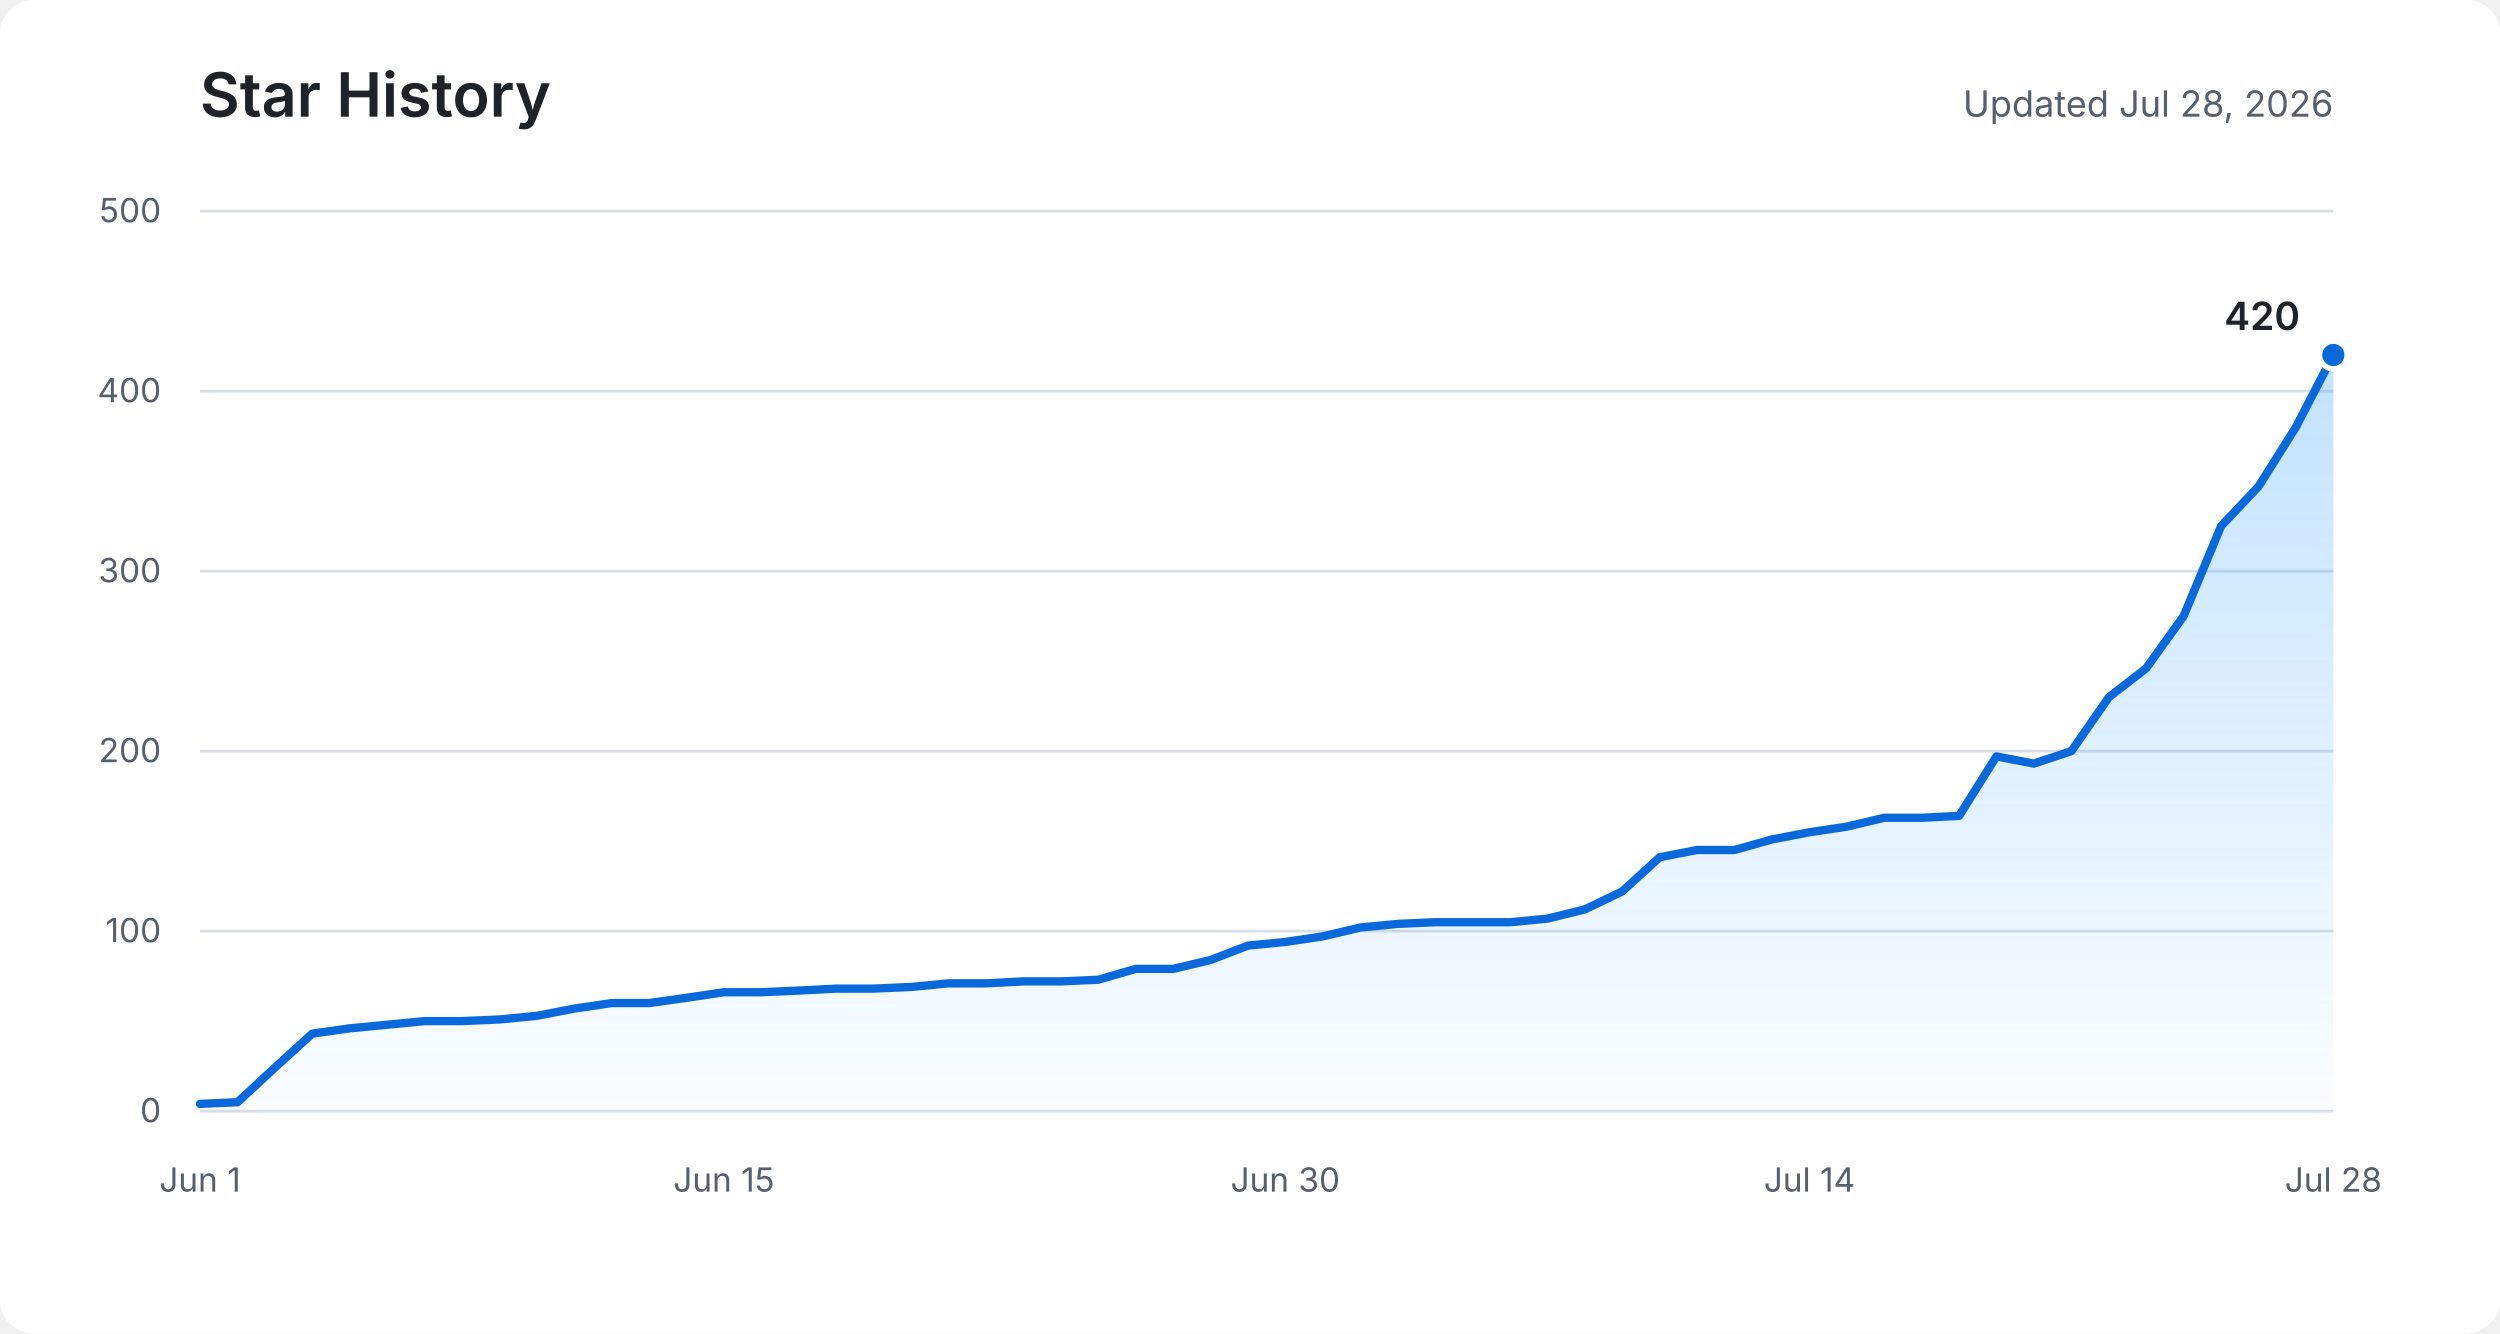
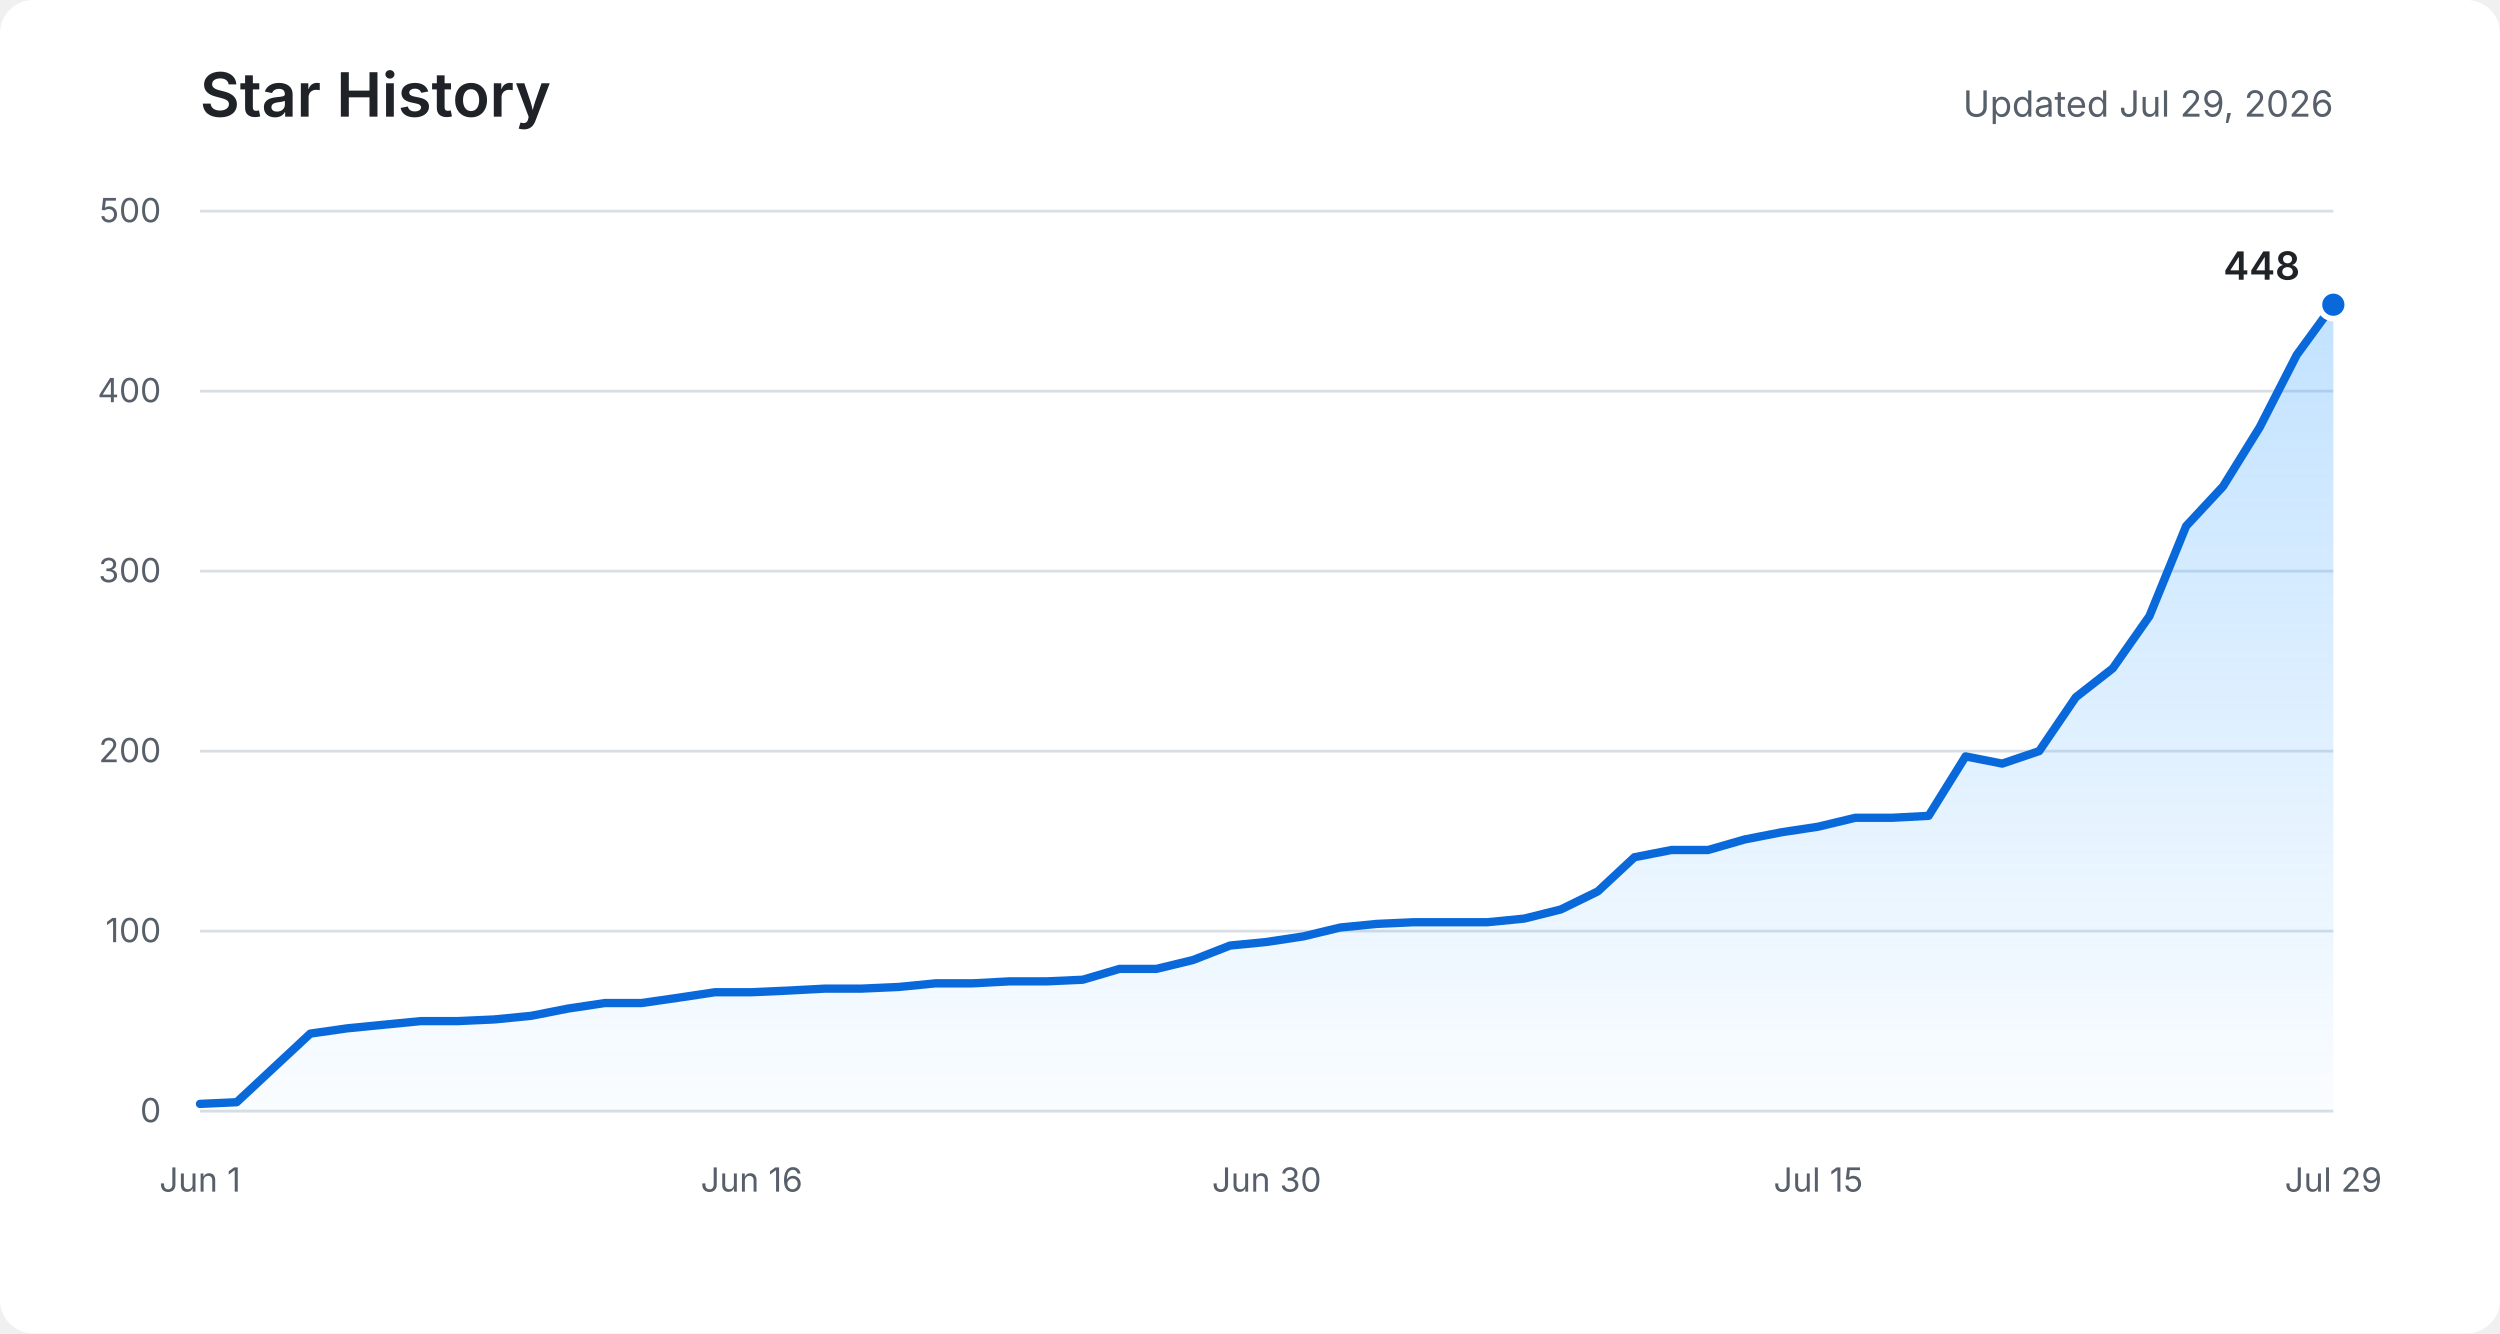
<svg xmlns="http://www.w3.org/2000/svg" role="img" aria-labelledby="title description" viewBox="0 0 900 480">
  <defs>
    <linearGradient id="area" x1="0" y1="0" x2="0" y2="1">
      <stop offset="0%" stop-color="#54aeff" stop-opacity="0.36" />
      <stop offset="100%" stop-color="#54aeff" stop-opacity="0.03" />
    </linearGradient>
  </defs>
  <rect fill="#ffffff" width="900" height="480" rx="12" />
  <text fill="#1f2328" x="72" y="42" font-family="-apple-system, BlinkMacSystemFont, Segoe UI, sans-serif" font-size="22" font-weight="600">Star History</text>
-   <text fill="#57606a" x="840" y="42" text-anchor="end" font-family="-apple-system, BlinkMacSystemFont, Segoe UI, sans-serif" font-size="13">Updated Jul 28, 2026</text>
+   <text fill="#57606a" x="840" y="42" text-anchor="end" font-family="-apple-system, BlinkMacSystemFont, Segoe UI, sans-serif" font-size="13">Updated Jul 29, 2026</text>
  <g fill="none" stroke="#d8dee4" stroke-width="1">
    <path d="M72 400H840" />
    <path d="M72 335.2H840" />
    <path d="M72 270.4H840" />
    <path d="M72 205.6H840" />
    <path d="M72 140.8H840" />
    <path d="M72 76H840" />
  </g>
  <g fill="#57606a" font-family="-apple-system, BlinkMacSystemFont, Segoe UI, sans-serif" font-size="12">
    <text x="58" y="404" text-anchor="end">0</text>
    <text x="58" y="339.2" text-anchor="end">100</text>
    <text x="58" y="274.4" text-anchor="end">200</text>
    <text x="58" y="209.6" text-anchor="end">300</text>
    <text x="58" y="144.8" text-anchor="end">400</text>
    <text x="58" y="80" text-anchor="end">500</text>
    <text x="72" y="429" text-anchor="middle">Jun 1</text>
-     <text x="260.6" y="429" text-anchor="middle">Jun 15</text>
-     <text x="462.7" y="429" text-anchor="middle">Jun 30</text>
-     <text x="651.4" y="429" text-anchor="middle">Jul 14</text>
-     <text x="840" y="429" text-anchor="middle">Jul 28</text>
+     <text x="270.6" y="429" text-anchor="middle">Jun 16</text>
+     <text x="456" y="429" text-anchor="middle">Jun 30</text>
+     <text x="654.6" y="429" text-anchor="middle">Jul 15</text>
+     <text x="840" y="429" text-anchor="middle">Jul 29</text>
  </g>
-   <path fill="url(#area)" d="M72,397.4 L85.5,396.8 L98.9,384.4 L112.4,372.1 L125.9,370.2 L139.4,368.9 L152.8,367.6 L166.3,367.6 L179.8,367 L193.3,365.7 L206.7,363.1 L220.2,361.1 L233.7,361.1 L247.2,359.2 L260.6,357.2 L274.1,357.2 L287.6,356.6 L301.1,355.9 L314.5,355.9 L328,355.3 L341.5,354 L354.9,354 L368.4,353.3 L381.9,353.3 L395.4,352.7 L408.8,348.8 L422.3,348.8 L435.8,345.6 L449.3,340.4 L462.7,339.1 L476.2,337.1 L489.7,333.9 L503.2,332.6 L516.6,332 L530.1,332 L543.6,332 L557.1,330.7 L570.5,327.4 L584,320.9 L597.5,308.6 L610.9,306 L624.4,306 L637.9,302.2 L651.4,299.6 L664.8,297.6 L678.3,294.4 L691.8,294.4 L705.3,293.7 L718.7,272.3 L732.2,274.9 L745.7,270.4 L759.2,251 L772.6,240.6 L786.1,221.8 L799.6,189.4 L813.1,175.1 L826.5,153.8 L840,127.8 L840,400 L72,400 Z" />
-   <polyline fill="none" stroke="#0969da" stroke-width="3" stroke-linecap="round" stroke-linejoin="round" points="72,397.4 85.5,396.8 98.9,384.4 112.4,372.1 125.9,370.2 139.4,368.9 152.8,367.6 166.3,367.6 179.8,367 193.3,365.7 206.7,363.1 220.2,361.1 233.7,361.1 247.2,359.2 260.6,357.2 274.1,357.2 287.6,356.6 301.1,355.9 314.5,355.9 328,355.3 341.5,354 354.9,354 368.4,353.3 381.9,353.3 395.4,352.7 408.8,348.8 422.3,348.8 435.8,345.6 449.3,340.4 462.7,339.1 476.2,337.1 489.7,333.9 503.2,332.6 516.6,332 530.1,332 543.6,332 557.1,330.7 570.5,327.4 584,320.9 597.5,308.6 610.9,306 624.4,306 637.9,302.2 651.4,299.6 664.8,297.6 678.3,294.4 691.8,294.4 705.3,293.7 718.7,272.3 732.2,274.9 745.7,270.4 759.2,251 772.6,240.6 786.1,221.8 799.6,189.4 813.1,175.1 826.5,153.8 840,127.8" />
-   <circle fill="#0969da" stroke="#ffffff" cx="840" cy="127.8" r="5" stroke-width="2" />
-   <text fill="#1f2328" x="828" y="118.8" text-anchor="end" font-family="-apple-system, BlinkMacSystemFont, Segoe UI, sans-serif" font-size="14" font-weight="600">420</text>
+   <path fill="url(#area)" d="M72,397.4 L85.2,396.8 L98.5,384.4 L111.7,372.1 L125,370.2 L138.2,368.9 L151.4,367.6 L164.7,367.6 L177.9,367 L191.2,365.7 L204.4,363.1 L217.7,361.1 L230.9,361.1 L244.1,359.2 L257.4,357.2 L270.6,357.2 L283.9,356.6 L297.1,355.9 L310.3,355.9 L323.6,355.3 L336.8,354 L350.1,354 L363.3,353.3 L376.6,353.3 L389.8,352.7 L403,348.8 L416.3,348.8 L429.5,345.6 L442.8,340.4 L456,339.1 L469.2,337.1 L482.5,333.9 L495.7,332.6 L509,332 L522.2,332 L535.4,332 L548.7,330.7 L561.9,327.4 L575.2,320.9 L588.4,308.6 L601.7,306 L614.9,306 L628.1,302.2 L641.4,299.6 L654.6,297.6 L667.9,294.4 L681.1,294.4 L694.3,293.7 L707.6,272.3 L720.8,274.9 L734.1,270.4 L747.3,251 L760.6,240.6 L773.8,221.8 L787,189.4 L800.3,175.1 L813.5,153.8 L826.8,127.8 L840,109.7 L840,400 L72,400 Z" />
+   <polyline fill="none" stroke="#0969da" stroke-width="3" stroke-linecap="round" stroke-linejoin="round" points="72,397.4 85.2,396.8 98.5,384.4 111.7,372.1 125,370.2 138.2,368.9 151.4,367.6 164.7,367.6 177.9,367 191.2,365.7 204.4,363.1 217.7,361.1 230.9,361.1 244.1,359.2 257.4,357.2 270.6,357.2 283.9,356.6 297.1,355.9 310.3,355.9 323.6,355.3 336.8,354 350.1,354 363.3,353.3 376.6,353.3 389.8,352.7 403,348.8 416.3,348.8 429.5,345.6 442.8,340.4 456,339.1 469.2,337.1 482.5,333.9 495.7,332.6 509,332 522.2,332 535.4,332 548.7,330.7 561.9,327.4 575.2,320.9 588.4,308.6 601.7,306 614.9,306 628.1,302.2 641.4,299.6 654.6,297.6 667.9,294.4 681.1,294.4 694.3,293.7 707.6,272.3 720.8,274.9 734.1,270.4 747.3,251 760.6,240.6 773.8,221.8 787,189.4 800.3,175.1 813.5,153.8 826.8,127.8 840,109.7" />
+   <circle fill="#0969da" stroke="#ffffff" cx="840" cy="109.7" r="5" stroke-width="2" />
+   <text fill="#1f2328" x="828" y="100.7" text-anchor="end" font-family="-apple-system, BlinkMacSystemFont, Segoe UI, sans-serif" font-size="14" font-weight="600">448</text>
</svg>
